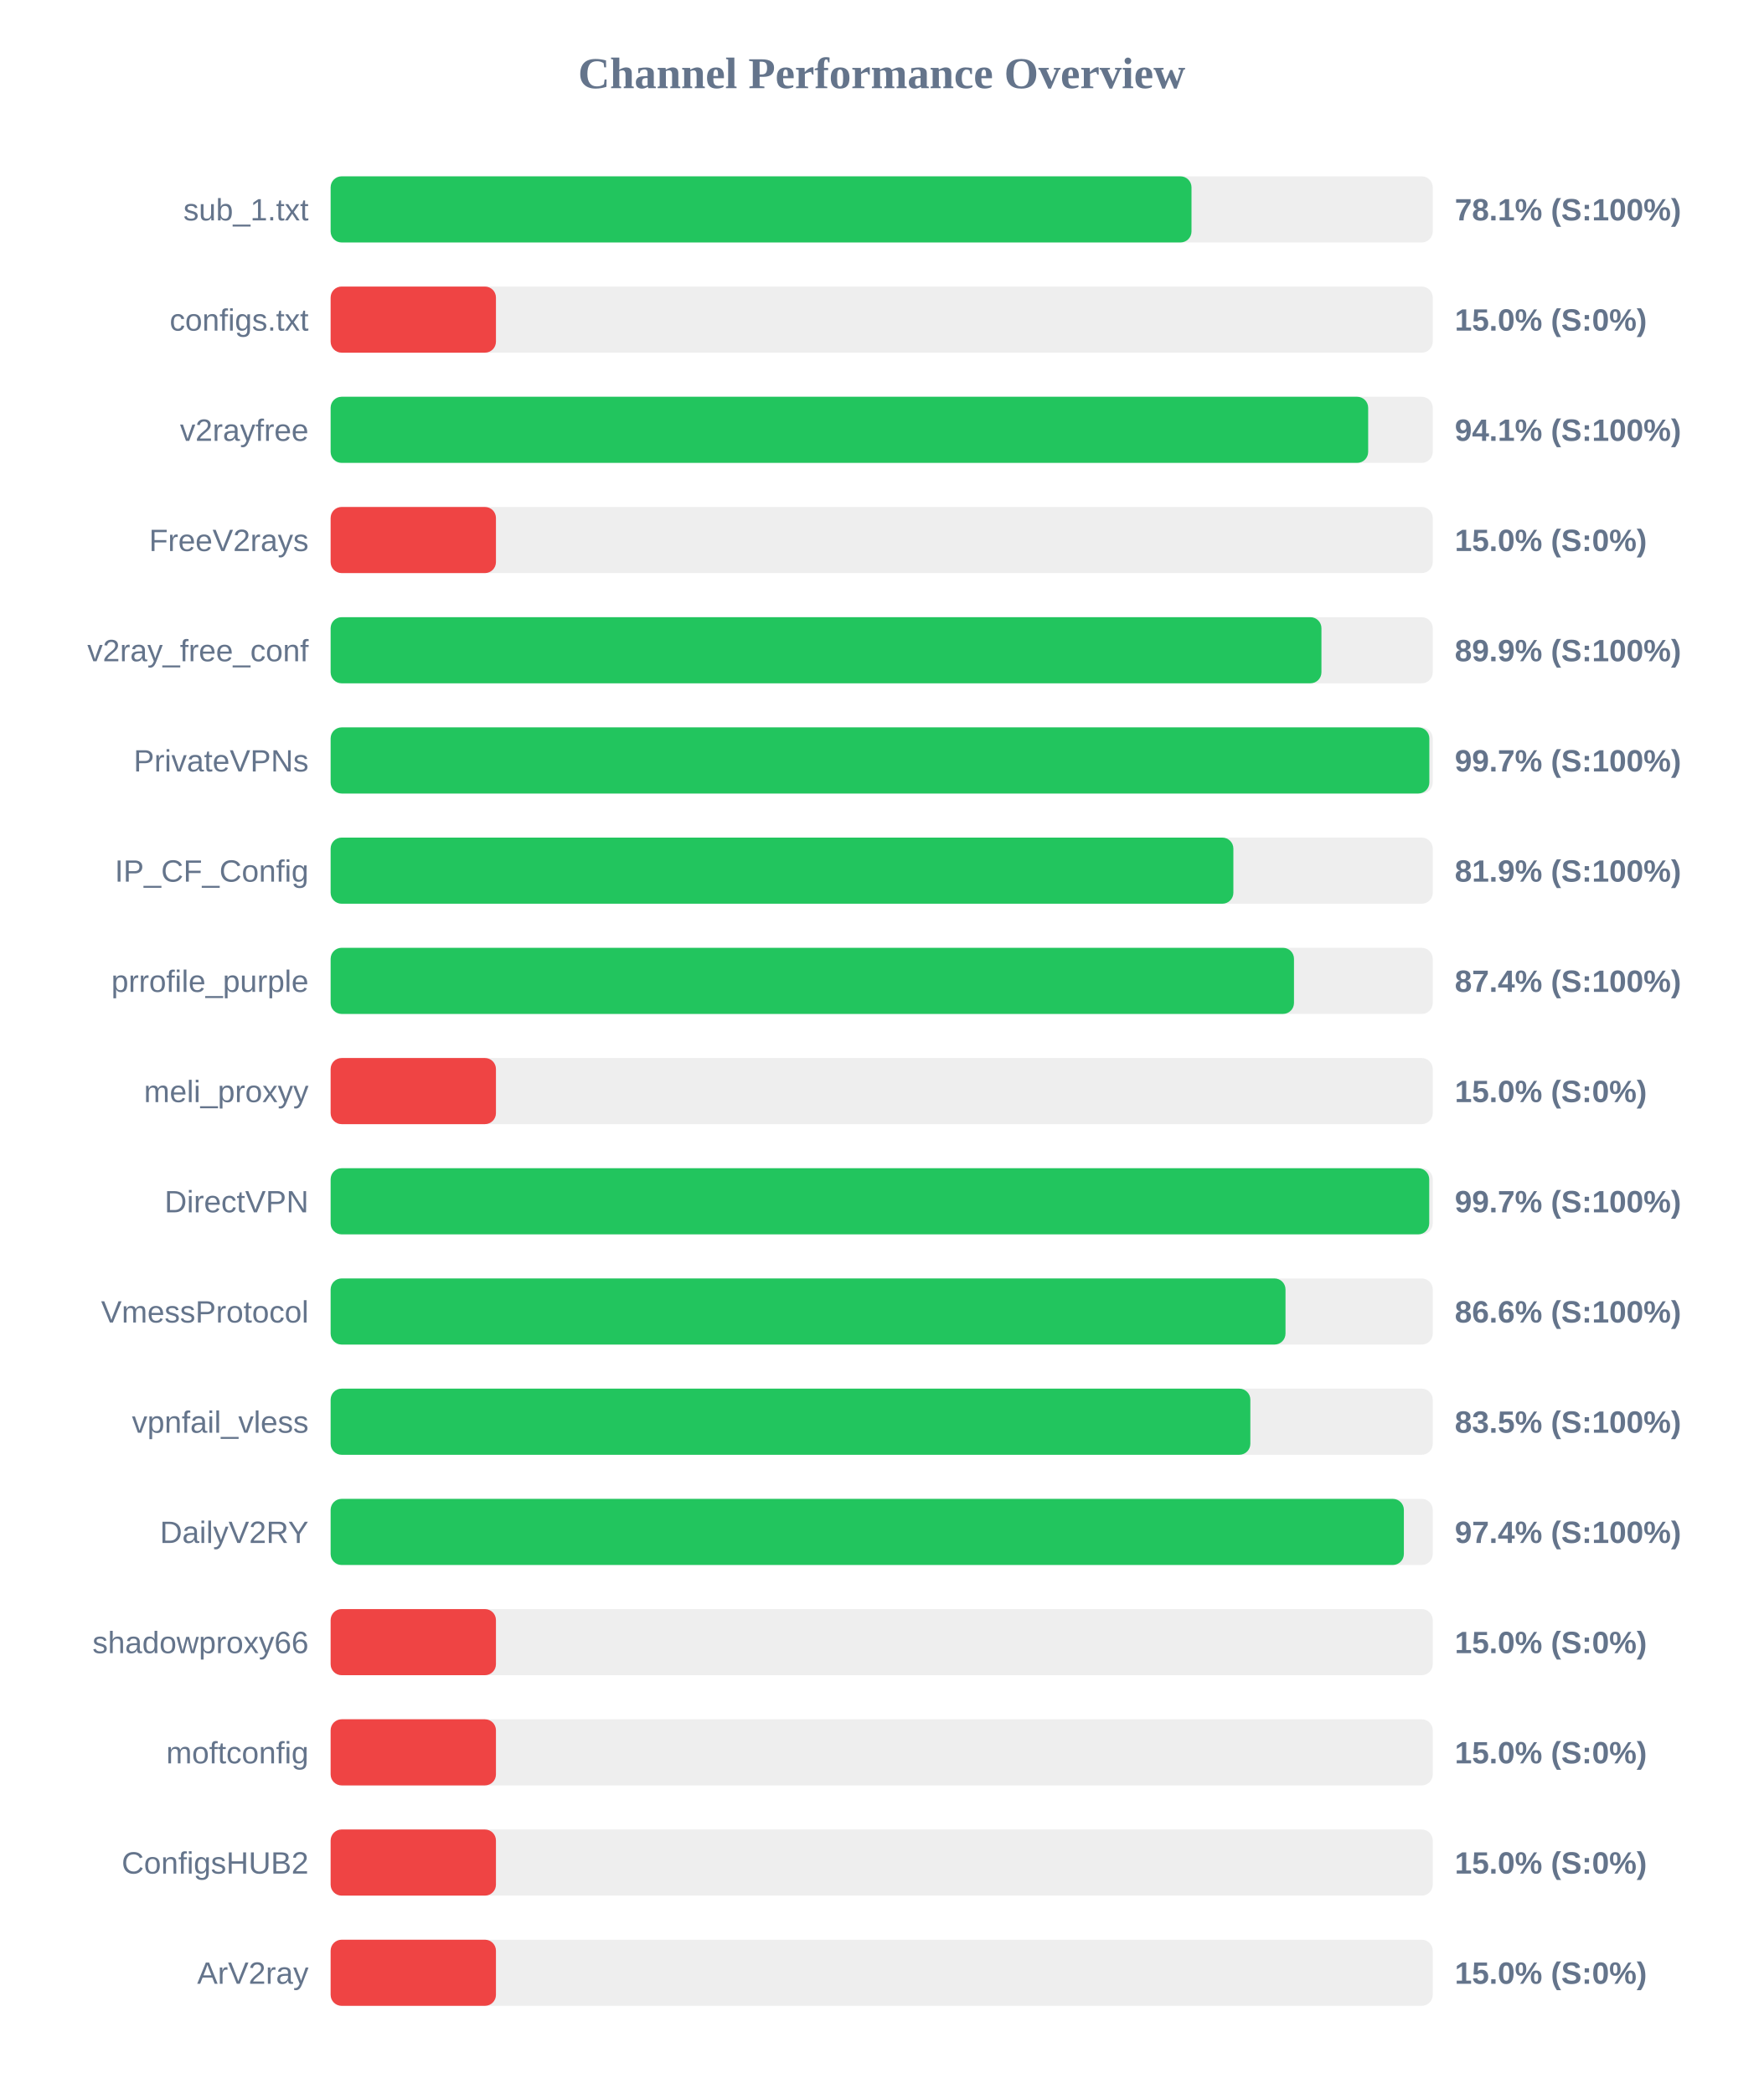
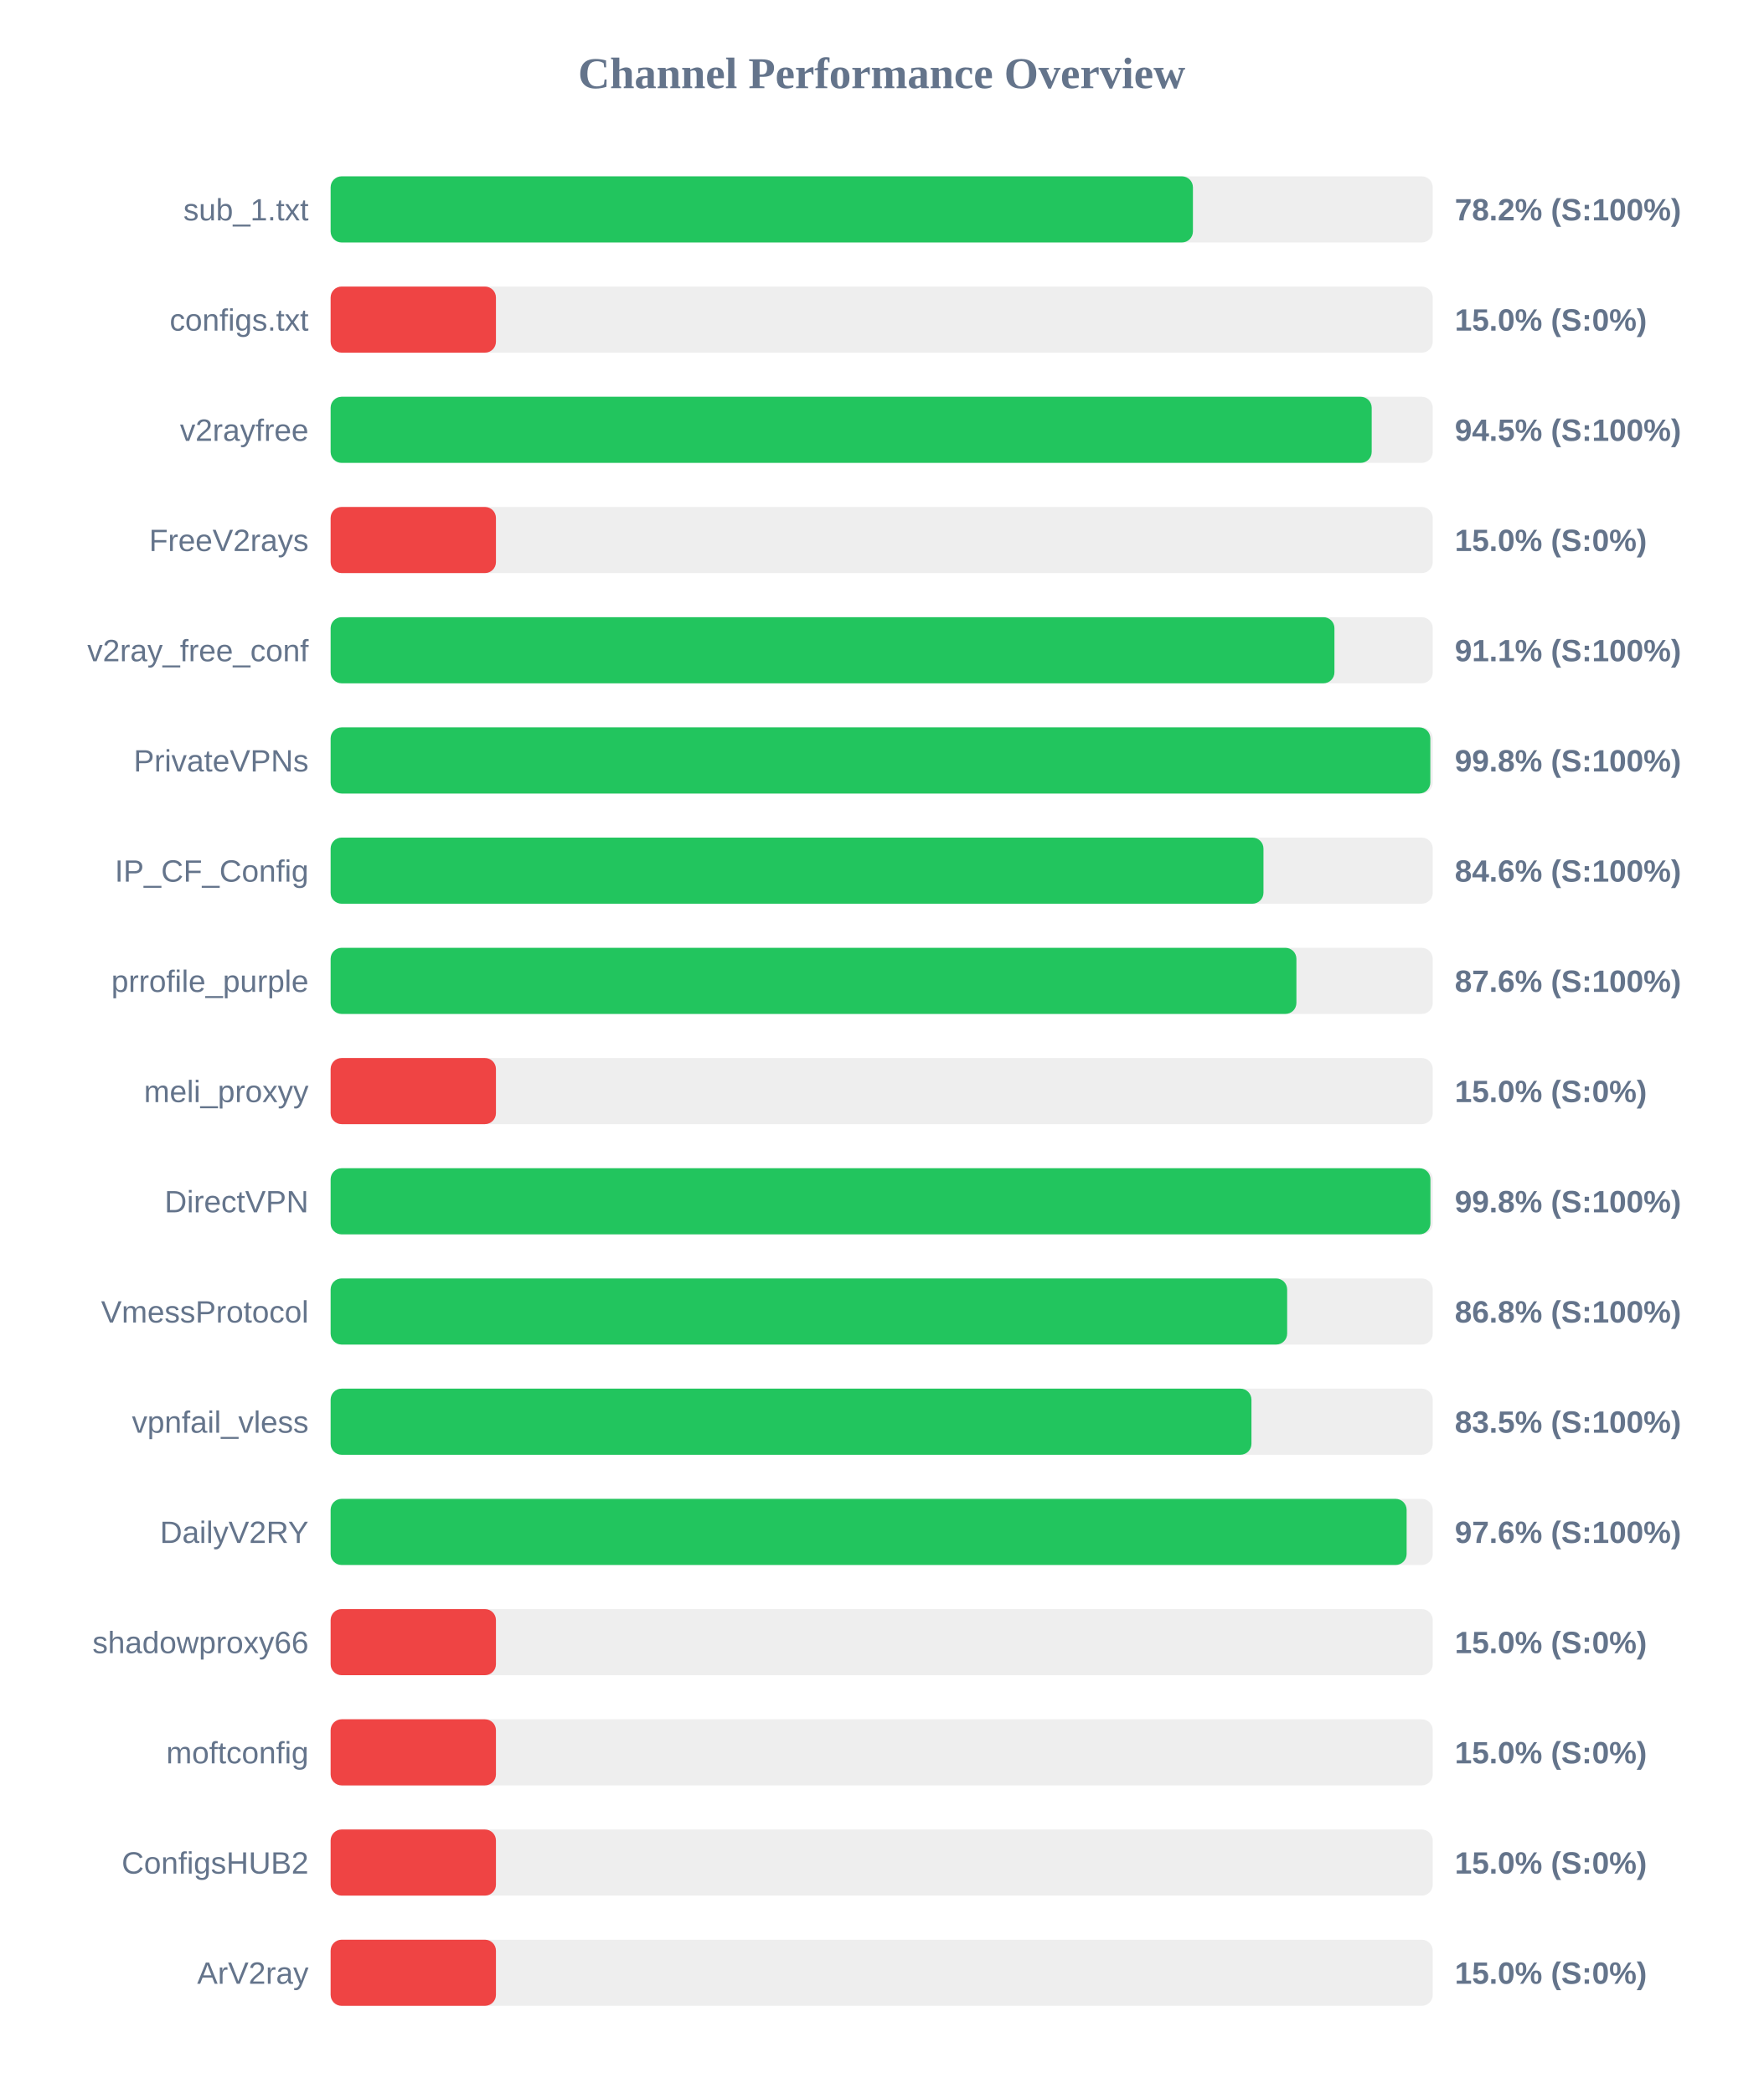
<svg xmlns="http://www.w3.org/2000/svg" width="800" height="950" version="1.1">
  <style>
        .row { font: 14px Arial; fill: #64748b; }
        .score { font: bold 14px Arial; fill: #64748b; }
    </style>
  <text x="400" y="40" text-anchor="middle" font-size="20px" font-weight="bold" fill="#64748b">Channel Performance Overview</text>
  <rect x="150" y="80" width="500" height="30" fill="#eee" rx="5" />
-   <rect x="150" y="80" width="390.55" height="30" fill="#22c55e" rx="5" />
+   <rect x="150" y="80" width="391.2" height="30" fill="#22c55e" rx="5" />
  <text x="140" y="100" text-anchor="end" class="row">sub_1.txt</text>
-   <text x="660" y="100" text-anchor="start" class="score">78.1% (S:100%)</text>
+   <text x="660" y="100" text-anchor="start" class="score">78.2% (S:100%)</text>
  <rect x="150" y="130" width="500" height="30" fill="#eee" rx="5" />
  <rect x="150" y="130" width="75.0" height="30" fill="#ef4444" rx="5" />
  <text x="140" y="150" text-anchor="end" class="row">configs.txt</text>
  <text x="660" y="150" text-anchor="start" class="score">15.0% (S:0%)</text>
  <rect x="150" y="180" width="500" height="30" fill="#eee" rx="5" />
-   <rect x="150" y="180" width="470.7" height="30" fill="#22c55e" rx="5" />
+   <rect x="150" y="180" width="472.3" height="30" fill="#22c55e" rx="5" />
  <text x="140" y="200" text-anchor="end" class="row">v2rayfree</text>
-   <text x="660" y="200" text-anchor="start" class="score">94.1% (S:100%)</text>
+   <text x="660" y="200" text-anchor="start" class="score">94.5% (S:100%)</text>
  <rect x="150" y="230" width="500" height="30" fill="#eee" rx="5" />
  <rect x="150" y="230" width="75.0" height="30" fill="#ef4444" rx="5" />
  <text x="140" y="250" text-anchor="end" class="row">FreeV2rays</text>
  <text x="660" y="250" text-anchor="start" class="score">15.0% (S:0%)</text>
  <rect x="150" y="280" width="500" height="30" fill="#eee" rx="5" />
-   <rect x="150" y="280" width="449.5" height="30" fill="#22c55e" rx="5" />
+   <rect x="150" y="280" width="455.4" height="30" fill="#22c55e" rx="5" />
  <text x="140" y="300" text-anchor="end" class="row">v2ray_free_conf</text>
-   <text x="660" y="300" text-anchor="start" class="score">89.9% (S:100%)</text>
+   <text x="660" y="300" text-anchor="start" class="score">91.1% (S:100%)</text>
  <rect x="150" y="330" width="500" height="30" fill="#eee" rx="5" />
-   <rect x="150" y="330" width="498.45" height="30" fill="#22c55e" rx="5" />
+   <rect x="150" y="330" width="498.9" height="30" fill="#22c55e" rx="5" />
  <text x="140" y="350" text-anchor="end" class="row">PrivateVPNs</text>
-   <text x="660" y="350" text-anchor="start" class="score">99.7% (S:100%)</text>
+   <text x="660" y="350" text-anchor="start" class="score">99.8% (S:100%)</text>
  <rect x="150" y="380" width="500" height="30" fill="#eee" rx="5" />
-   <rect x="150" y="380" width="409.55" height="30" fill="#22c55e" rx="5" />
+   <rect x="150" y="380" width="423.2" height="30" fill="#22c55e" rx="5" />
  <text x="140" y="400" text-anchor="end" class="row">IP_CF_Config</text>
-   <text x="660" y="400" text-anchor="start" class="score">81.9% (S:100%)</text>
+   <text x="660" y="400" text-anchor="start" class="score">84.6% (S:100%)</text>
  <rect x="150" y="430" width="500" height="30" fill="#eee" rx="5" />
-   <rect x="150" y="430" width="437.05" height="30" fill="#22c55e" rx="5" />
+   <rect x="150" y="430" width="438.15" height="30" fill="#22c55e" rx="5" />
  <text x="140" y="450" text-anchor="end" class="row">prrofile_purple</text>
-   <text x="660" y="450" text-anchor="start" class="score">87.4% (S:100%)</text>
+   <text x="660" y="450" text-anchor="start" class="score">87.6% (S:100%)</text>
  <rect x="150" y="480" width="500" height="30" fill="#eee" rx="5" />
  <rect x="150" y="480" width="75.0" height="30" fill="#ef4444" rx="5" />
  <text x="140" y="500" text-anchor="end" class="row">meli_proxyy</text>
  <text x="660" y="500" text-anchor="start" class="score">15.0% (S:0%)</text>
  <rect x="150" y="530" width="500" height="30" fill="#eee" rx="5" />
-   <rect x="150" y="530" width="498.4" height="30" fill="#22c55e" rx="5" />
+   <rect x="150" y="530" width="498.95" height="30" fill="#22c55e" rx="5" />
  <text x="140" y="550" text-anchor="end" class="row">DirectVPN</text>
-   <text x="660" y="550" text-anchor="start" class="score">99.7% (S:100%)</text>
+   <text x="660" y="550" text-anchor="start" class="score">99.8% (S:100%)</text>
  <rect x="150" y="580" width="500" height="30" fill="#eee" rx="5" />
-   <rect x="150" y="580" width="433.2" height="30" fill="#22c55e" rx="5" />
+   <rect x="150" y="580" width="433.95" height="30" fill="#22c55e" rx="5" />
  <text x="140" y="600" text-anchor="end" class="row">VmessProtocol</text>
-   <text x="660" y="600" text-anchor="start" class="score">86.6% (S:100%)</text>
+   <text x="660" y="600" text-anchor="start" class="score">86.8% (S:100%)</text>
  <rect x="150" y="630" width="500" height="30" fill="#eee" rx="5" />
-   <rect x="150" y="630" width="417.25" height="30" fill="#22c55e" rx="5" />
+   <rect x="150" y="630" width="417.75" height="30" fill="#22c55e" rx="5" />
  <text x="140" y="650" text-anchor="end" class="row">vpnfail_vless</text>
  <text x="660" y="650" text-anchor="start" class="score">83.5% (S:100%)</text>
  <rect x="150" y="680" width="500" height="30" fill="#eee" rx="5" />
-   <rect x="150" y="680" width="486.9" height="30" fill="#22c55e" rx="5" />
+   <rect x="150" y="680" width="488.15" height="30" fill="#22c55e" rx="5" />
  <text x="140" y="700" text-anchor="end" class="row">DailyV2RY</text>
-   <text x="660" y="700" text-anchor="start" class="score">97.4% (S:100%)</text>
+   <text x="660" y="700" text-anchor="start" class="score">97.6% (S:100%)</text>
  <rect x="150" y="730" width="500" height="30" fill="#eee" rx="5" />
  <rect x="150" y="730" width="75.0" height="30" fill="#ef4444" rx="5" />
  <text x="140" y="750" text-anchor="end" class="row">shadowproxy66</text>
  <text x="660" y="750" text-anchor="start" class="score">15.0% (S:0%)</text>
  <rect x="150" y="780" width="500" height="30" fill="#eee" rx="5" />
  <rect x="150" y="780" width="75.0" height="30" fill="#ef4444" rx="5" />
  <text x="140" y="800" text-anchor="end" class="row">moftconfig</text>
  <text x="660" y="800" text-anchor="start" class="score">15.0% (S:0%)</text>
  <rect x="150" y="830" width="500" height="30" fill="#eee" rx="5" />
  <rect x="150" y="830" width="75.0" height="30" fill="#ef4444" rx="5" />
  <text x="140" y="850" text-anchor="end" class="row">ConfigsHUB2</text>
  <text x="660" y="850" text-anchor="start" class="score">15.0% (S:0%)</text>
  <rect x="150" y="880" width="500" height="30" fill="#eee" rx="5" />
  <rect x="150" y="880" width="75.0" height="30" fill="#ef4444" rx="5" />
  <text x="140" y="900" text-anchor="end" class="row">ArV2ray</text>
  <text x="660" y="900" text-anchor="start" class="score">15.0% (S:0%)</text>
</svg>
